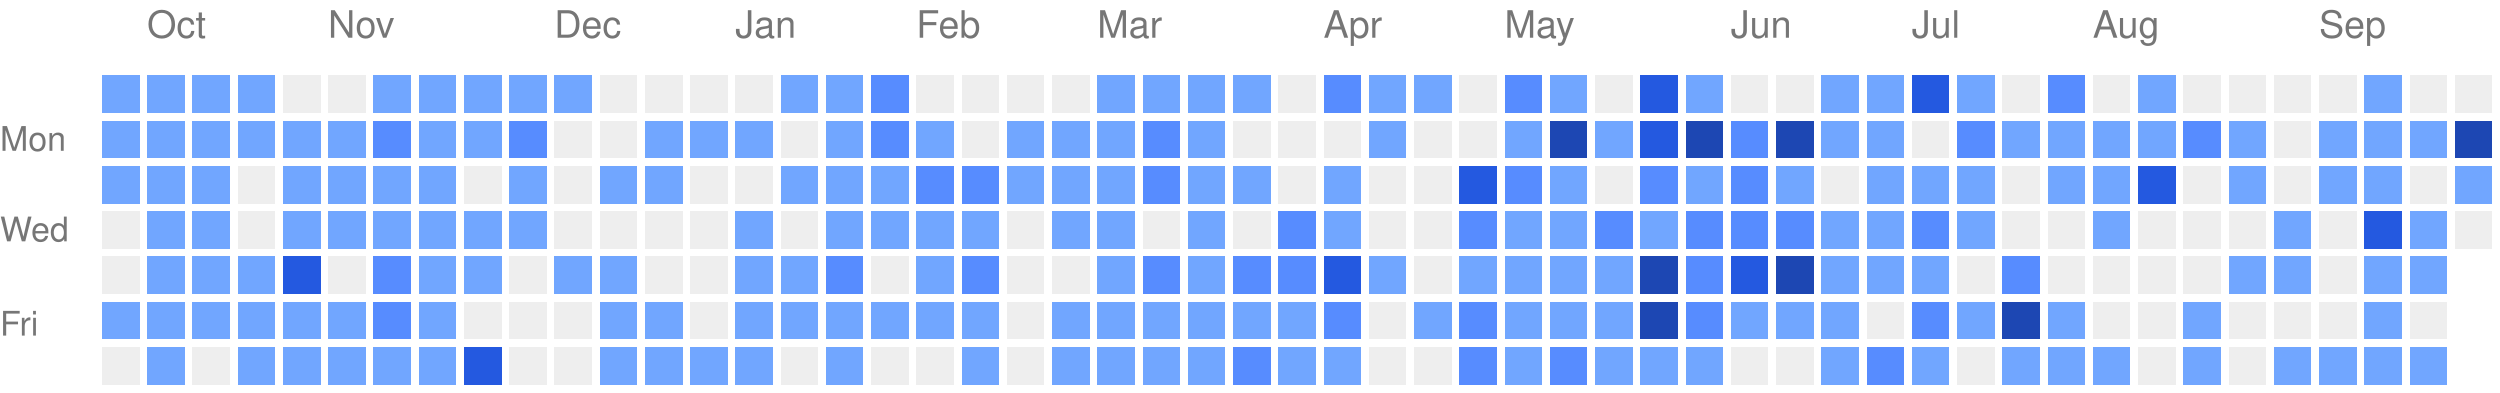
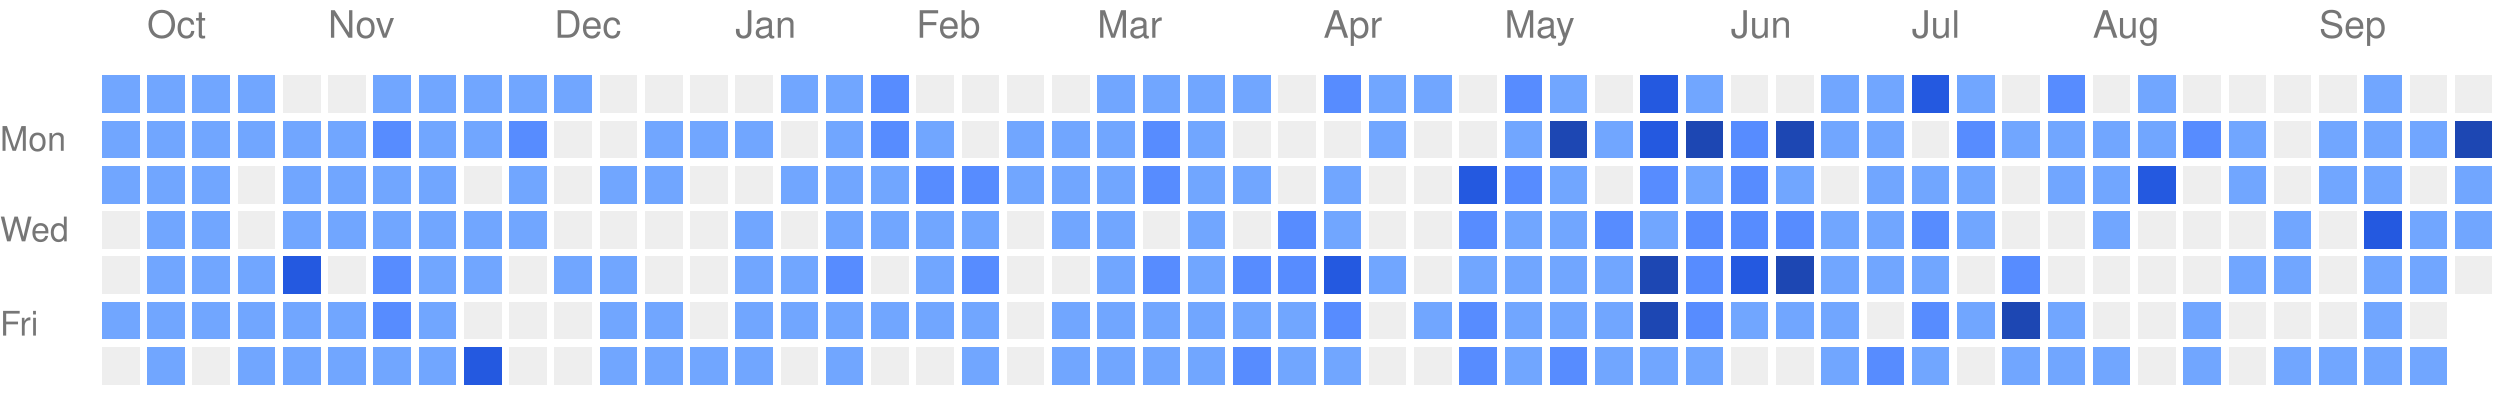
<svg xmlns="http://www.w3.org/2000/svg" version="1.1" width="663" height="104">
  <rect style="fill:#71a6ff;shape-rendering:crispedges;" data-score="1" data-date="2025-09-28" x="27" y="20" width="10" height="10" />
  <rect style="fill:#71a6ff;shape-rendering:crispedges;" data-score="1" data-date="2025-10-05" x="39" y="20" width="10" height="10" />
  <rect style="fill:#71a6ff;shape-rendering:crispedges;" data-score="1" data-date="2025-10-12" x="51" y="20" width="10" height="10" />
  <rect style="fill:#71a6ff;shape-rendering:crispedges;" data-score="1" data-date="2025-10-19" x="63" y="20" width="10" height="10" />
  <rect style="fill:#EEEEEE;shape-rendering:crispedges;" data-score="0" data-date="2025-10-26" x="75" y="20" width="10" height="10" />
  <rect style="fill:#EEEEEE;shape-rendering:crispedges;" data-score="0" data-date="2025-11-02" x="87" y="20" width="10" height="10" />
  <rect style="fill:#71a6ff;shape-rendering:crispedges;" data-score="1" data-date="2025-11-09" x="99" y="20" width="10" height="10" />
  <rect style="fill:#71a6ff;shape-rendering:crispedges;" data-score="1" data-date="2025-11-16" x="111" y="20" width="10" height="10" />
  <rect style="fill:#71a6ff;shape-rendering:crispedges;" data-score="1" data-date="2025-11-23" x="123" y="20" width="10" height="10" />
  <rect style="fill:#71a6ff;shape-rendering:crispedges;" data-score="1" data-date="2025-11-30" x="135" y="20" width="10" height="10" />
  <rect style="fill:#71a6ff;shape-rendering:crispedges;" data-score="1" data-date="2025-12-07" x="147" y="20" width="10" height="10" />
  <rect style="fill:#EEEEEE;shape-rendering:crispedges;" data-score="0" data-date="2025-12-14" x="159" y="20" width="10" height="10" />
  <rect style="fill:#EEEEEE;shape-rendering:crispedges;" data-score="0" data-date="2025-12-21" x="171" y="20" width="10" height="10" />
  <rect style="fill:#EEEEEE;shape-rendering:crispedges;" data-score="0" data-date="2025-12-28" x="183" y="20" width="10" height="10" />
  <rect style="fill:#EEEEEE;shape-rendering:crispedges;" data-score="0" data-date="2026-01-04" x="195" y="20" width="10" height="10" />
  <rect style="fill:#71a6ff;shape-rendering:crispedges;" data-score="1" data-date="2026-01-11" x="207" y="20" width="10" height="10" />
  <rect style="fill:#71a6ff;shape-rendering:crispedges;" data-score="1" data-date="2026-01-18" x="219" y="20" width="10" height="10" />
  <rect style="fill:#578cff;shape-rendering:crispedges;" data-score="2" data-date="2026-01-25" x="231" y="20" width="10" height="10" />
  <rect style="fill:#EEEEEE;shape-rendering:crispedges;" data-score="0" data-date="2026-02-01" x="243" y="20" width="10" height="10" />
  <rect style="fill:#EEEEEE;shape-rendering:crispedges;" data-score="0" data-date="2026-02-08" x="255" y="20" width="10" height="10" />
  <rect style="fill:#EEEEEE;shape-rendering:crispedges;" data-score="0" data-date="2026-02-15" x="267" y="20" width="10" height="10" />
  <rect style="fill:#EEEEEE;shape-rendering:crispedges;" data-score="0" data-date="2026-02-22" x="279" y="20" width="10" height="10" />
  <rect style="fill:#71a6ff;shape-rendering:crispedges;" data-score="1" data-date="2026-03-01" x="291" y="20" width="10" height="10" />
  <rect style="fill:#71a6ff;shape-rendering:crispedges;" data-score="1" data-date="2026-03-08" x="303" y="20" width="10" height="10" />
  <rect style="fill:#71a6ff;shape-rendering:crispedges;" data-score="1" data-date="2026-03-15" x="315" y="20" width="10" height="10" />
  <rect style="fill:#71a6ff;shape-rendering:crispedges;" data-score="1" data-date="2026-03-22" x="327" y="20" width="10" height="10" />
  <rect style="fill:#EEEEEE;shape-rendering:crispedges;" data-score="0" data-date="2026-03-29" x="339" y="20" width="10" height="10" />
  <rect style="fill:#578cff;shape-rendering:crispedges;" data-score="2" data-date="2026-04-05" x="351" y="20" width="10" height="10" />
  <rect style="fill:#71a6ff;shape-rendering:crispedges;" data-score="1" data-date="2026-04-12" x="363" y="20" width="10" height="10" />
  <rect style="fill:#71a6ff;shape-rendering:crispedges;" data-score="1" data-date="2026-04-19" x="375" y="20" width="10" height="10" />
  <rect style="fill:#EEEEEE;shape-rendering:crispedges;" data-score="0" data-date="2026-04-26" x="387" y="20" width="10" height="10" />
  <rect style="fill:#578cff;shape-rendering:crispedges;" data-score="2" data-date="2026-05-03" x="399" y="20" width="10" height="10" />
  <rect style="fill:#71a6ff;shape-rendering:crispedges;" data-score="1" data-date="2026-05-10" x="411" y="20" width="10" height="10" />
  <rect style="fill:#EEEEEE;shape-rendering:crispedges;" data-score="0" data-date="2026-05-17" x="423" y="20" width="10" height="10" />
  <rect style="fill:#2459e0;shape-rendering:crispedges;" data-score="3" data-date="2026-05-24" x="435" y="20" width="10" height="10" />
  <rect style="fill:#71a6ff;shape-rendering:crispedges;" data-score="1" data-date="2026-05-31" x="447" y="20" width="10" height="10" />
  <rect style="fill:#EEEEEE;shape-rendering:crispedges;" data-score="0" data-date="2026-06-07" x="459" y="20" width="10" height="10" />
  <rect style="fill:#EEEEEE;shape-rendering:crispedges;" data-score="0" data-date="2026-06-14" x="471" y="20" width="10" height="10" />
  <rect style="fill:#71a6ff;shape-rendering:crispedges;" data-score="1" data-date="2026-06-21" x="483" y="20" width="10" height="10" />
  <rect style="fill:#71a6ff;shape-rendering:crispedges;" data-score="1" data-date="2026-06-28" x="495" y="20" width="10" height="10" />
  <rect style="fill:#2459e0;shape-rendering:crispedges;" data-score="3" data-date="2026-07-05" x="507" y="20" width="10" height="10" />
  <rect style="fill:#71a6ff;shape-rendering:crispedges;" data-score="1" data-date="2026-07-12" x="519" y="20" width="10" height="10" />
  <rect style="fill:#EEEEEE;shape-rendering:crispedges;" data-score="0" data-date="2026-07-19" x="531" y="20" width="10" height="10" />
  <rect style="fill:#578cff;shape-rendering:crispedges;" data-score="2" data-date="2026-07-26" x="543" y="20" width="10" height="10" />
  <rect style="fill:#EEEEEE;shape-rendering:crispedges;" data-score="0" data-date="2026-08-02" x="555" y="20" width="10" height="10" />
  <rect style="fill:#71a6ff;shape-rendering:crispedges;" data-score="1" data-date="2026-08-09" x="567" y="20" width="10" height="10" />
  <rect style="fill:#EEEEEE;shape-rendering:crispedges;" data-score="0" data-date="2026-08-16" x="579" y="20" width="10" height="10" />
  <rect style="fill:#EEEEEE;shape-rendering:crispedges;" data-score="0" data-date="2026-08-23" x="591" y="20" width="10" height="10" />
  <rect style="fill:#EEEEEE;shape-rendering:crispedges;" data-score="0" data-date="2026-08-30" x="603" y="20" width="10" height="10" />
  <rect style="fill:#EEEEEE;shape-rendering:crispedges;" data-score="0" data-date="2026-09-06" x="615" y="20" width="10" height="10" />
  <rect style="fill:#71a6ff;shape-rendering:crispedges;" data-score="1" data-date="2026-09-13" x="627" y="20" width="10" height="10" />
  <rect style="fill:#EEEEEE;shape-rendering:crispedges;" data-score="0" data-date="2026-09-20" x="639" y="20" width="10" height="10" />
  <rect style="fill:#EEEEEE;shape-rendering:crispedges;" data-score="0" data-date="2026-09-27" x="651" y="20" width="10" height="10" />
  <rect style="fill:#71a6ff;shape-rendering:crispedges;" data-score="1" data-date="2025-09-29" x="27" y="32" width="10" height="10" />
  <rect style="fill:#71a6ff;shape-rendering:crispedges;" data-score="1" data-date="2025-10-06" x="39" y="32" width="10" height="10" />
  <rect style="fill:#71a6ff;shape-rendering:crispedges;" data-score="1" data-date="2025-10-13" x="51" y="32" width="10" height="10" />
  <rect style="fill:#71a6ff;shape-rendering:crispedges;" data-score="1" data-date="2025-10-20" x="63" y="32" width="10" height="10" />
  <rect style="fill:#71a6ff;shape-rendering:crispedges;" data-score="1" data-date="2025-10-27" x="75" y="32" width="10" height="10" />
  <rect style="fill:#71a6ff;shape-rendering:crispedges;" data-score="1" data-date="2025-11-03" x="87" y="32" width="10" height="10" />
  <rect style="fill:#578cff;shape-rendering:crispedges;" data-score="2" data-date="2025-11-10" x="99" y="32" width="10" height="10" />
  <rect style="fill:#71a6ff;shape-rendering:crispedges;" data-score="1" data-date="2025-11-17" x="111" y="32" width="10" height="10" />
  <rect style="fill:#71a6ff;shape-rendering:crispedges;" data-score="1" data-date="2025-11-24" x="123" y="32" width="10" height="10" />
  <rect style="fill:#578cff;shape-rendering:crispedges;" data-score="2" data-date="2025-12-01" x="135" y="32" width="10" height="10" />
  <rect style="fill:#EEEEEE;shape-rendering:crispedges;" data-score="0" data-date="2025-12-08" x="147" y="32" width="10" height="10" />
  <rect style="fill:#EEEEEE;shape-rendering:crispedges;" data-score="0" data-date="2025-12-15" x="159" y="32" width="10" height="10" />
  <rect style="fill:#71a6ff;shape-rendering:crispedges;" data-score="1" data-date="2025-12-22" x="171" y="32" width="10" height="10" />
  <rect style="fill:#71a6ff;shape-rendering:crispedges;" data-score="1" data-date="2025-12-29" x="183" y="32" width="10" height="10" />
  <rect style="fill:#71a6ff;shape-rendering:crispedges;" data-score="1" data-date="2026-01-05" x="195" y="32" width="10" height="10" />
  <rect style="fill:#EEEEEE;shape-rendering:crispedges;" data-score="0" data-date="2026-01-12" x="207" y="32" width="10" height="10" />
  <rect style="fill:#71a6ff;shape-rendering:crispedges;" data-score="1" data-date="2026-01-19" x="219" y="32" width="10" height="10" />
  <rect style="fill:#578cff;shape-rendering:crispedges;" data-score="2" data-date="2026-01-26" x="231" y="32" width="10" height="10" />
  <rect style="fill:#71a6ff;shape-rendering:crispedges;" data-score="1" data-date="2026-02-02" x="243" y="32" width="10" height="10" />
  <rect style="fill:#EEEEEE;shape-rendering:crispedges;" data-score="0" data-date="2026-02-09" x="255" y="32" width="10" height="10" />
  <rect style="fill:#71a6ff;shape-rendering:crispedges;" data-score="1" data-date="2026-02-16" x="267" y="32" width="10" height="10" />
  <rect style="fill:#71a6ff;shape-rendering:crispedges;" data-score="1" data-date="2026-02-23" x="279" y="32" width="10" height="10" />
  <rect style="fill:#71a6ff;shape-rendering:crispedges;" data-score="1" data-date="2026-03-02" x="291" y="32" width="10" height="10" />
  <rect style="fill:#578cff;shape-rendering:crispedges;" data-score="2" data-date="2026-03-09" x="303" y="32" width="10" height="10" />
  <rect style="fill:#71a6ff;shape-rendering:crispedges;" data-score="1" data-date="2026-03-16" x="315" y="32" width="10" height="10" />
  <rect style="fill:#EEEEEE;shape-rendering:crispedges;" data-score="0" data-date="2026-03-23" x="327" y="32" width="10" height="10" />
  <rect style="fill:#EEEEEE;shape-rendering:crispedges;" data-score="0" data-date="2026-03-30" x="339" y="32" width="10" height="10" />
  <rect style="fill:#EEEEEE;shape-rendering:crispedges;" data-score="0" data-date="2026-04-06" x="351" y="32" width="10" height="10" />
  <rect style="fill:#71a6ff;shape-rendering:crispedges;" data-score="1" data-date="2026-04-13" x="363" y="32" width="10" height="10" />
  <rect style="fill:#EEEEEE;shape-rendering:crispedges;" data-score="0" data-date="2026-04-20" x="375" y="32" width="10" height="10" />
  <rect style="fill:#EEEEEE;shape-rendering:crispedges;" data-score="0" data-date="2026-04-27" x="387" y="32" width="10" height="10" />
  <rect style="fill:#71a6ff;shape-rendering:crispedges;" data-score="1" data-date="2026-05-04" x="399" y="32" width="10" height="10" />
  <rect style="fill:#1d47b3;shape-rendering:crispedges;" data-score="4" data-date="2026-05-11" x="411" y="32" width="10" height="10" />
  <rect style="fill:#71a6ff;shape-rendering:crispedges;" data-score="1" data-date="2026-05-18" x="423" y="32" width="10" height="10" />
  <rect style="fill:#2459e0;shape-rendering:crispedges;" data-score="3" data-date="2026-05-25" x="435" y="32" width="10" height="10" />
  <rect style="fill:#1d47b3;shape-rendering:crispedges;" data-score="4" data-date="2026-06-01" x="447" y="32" width="10" height="10" />
  <rect style="fill:#578cff;shape-rendering:crispedges;" data-score="2" data-date="2026-06-08" x="459" y="32" width="10" height="10" />
  <rect style="fill:#1d47b3;shape-rendering:crispedges;" data-score="4" data-date="2026-06-15" x="471" y="32" width="10" height="10" />
  <rect style="fill:#71a6ff;shape-rendering:crispedges;" data-score="1" data-date="2026-06-22" x="483" y="32" width="10" height="10" />
  <rect style="fill:#71a6ff;shape-rendering:crispedges;" data-score="1" data-date="2026-06-29" x="495" y="32" width="10" height="10" />
  <rect style="fill:#EEEEEE;shape-rendering:crispedges;" data-score="0" data-date="2026-07-06" x="507" y="32" width="10" height="10" />
  <rect style="fill:#578cff;shape-rendering:crispedges;" data-score="2" data-date="2026-07-13" x="519" y="32" width="10" height="10" />
  <rect style="fill:#71a6ff;shape-rendering:crispedges;" data-score="1" data-date="2026-07-20" x="531" y="32" width="10" height="10" />
  <rect style="fill:#71a6ff;shape-rendering:crispedges;" data-score="1" data-date="2026-07-27" x="543" y="32" width="10" height="10" />
  <rect style="fill:#71a6ff;shape-rendering:crispedges;" data-score="1" data-date="2026-08-03" x="555" y="32" width="10" height="10" />
  <rect style="fill:#71a6ff;shape-rendering:crispedges;" data-score="1" data-date="2026-08-10" x="567" y="32" width="10" height="10" />
  <rect style="fill:#578cff;shape-rendering:crispedges;" data-score="2" data-date="2026-08-17" x="579" y="32" width="10" height="10" />
  <rect style="fill:#71a6ff;shape-rendering:crispedges;" data-score="1" data-date="2026-08-24" x="591" y="32" width="10" height="10" />
  <rect style="fill:#EEEEEE;shape-rendering:crispedges;" data-score="0" data-date="2026-08-31" x="603" y="32" width="10" height="10" />
  <rect style="fill:#71a6ff;shape-rendering:crispedges;" data-score="1" data-date="2026-09-07" x="615" y="32" width="10" height="10" />
  <rect style="fill:#71a6ff;shape-rendering:crispedges;" data-score="1" data-date="2026-09-14" x="627" y="32" width="10" height="10" />
  <rect style="fill:#71a6ff;shape-rendering:crispedges;" data-score="1" data-date="2026-09-21" x="639" y="32" width="10" height="10" />
  <rect style="fill:#1d47b3;shape-rendering:crispedges;" data-score="4" data-date="2026-09-28" x="651" y="32" width="10" height="10" />
  <rect style="fill:#71a6ff;shape-rendering:crispedges;" data-score="1" data-date="2025-09-30" x="27" y="44" width="10" height="10" />
  <rect style="fill:#71a6ff;shape-rendering:crispedges;" data-score="1" data-date="2025-10-07" x="39" y="44" width="10" height="10" />
  <rect style="fill:#71a6ff;shape-rendering:crispedges;" data-score="1" data-date="2025-10-14" x="51" y="44" width="10" height="10" />
  <rect style="fill:#EEEEEE;shape-rendering:crispedges;" data-score="0" data-date="2025-10-21" x="63" y="44" width="10" height="10" />
  <rect style="fill:#71a6ff;shape-rendering:crispedges;" data-score="1" data-date="2025-10-28" x="75" y="44" width="10" height="10" />
  <rect style="fill:#71a6ff;shape-rendering:crispedges;" data-score="1" data-date="2025-11-04" x="87" y="44" width="10" height="10" />
  <rect style="fill:#71a6ff;shape-rendering:crispedges;" data-score="1" data-date="2025-11-11" x="99" y="44" width="10" height="10" />
  <rect style="fill:#71a6ff;shape-rendering:crispedges;" data-score="1" data-date="2025-11-18" x="111" y="44" width="10" height="10" />
  <rect style="fill:#EEEEEE;shape-rendering:crispedges;" data-score="0" data-date="2025-11-25" x="123" y="44" width="10" height="10" />
  <rect style="fill:#71a6ff;shape-rendering:crispedges;" data-score="1" data-date="2025-12-02" x="135" y="44" width="10" height="10" />
  <rect style="fill:#EEEEEE;shape-rendering:crispedges;" data-score="0" data-date="2025-12-09" x="147" y="44" width="10" height="10" />
  <rect style="fill:#71a6ff;shape-rendering:crispedges;" data-score="1" data-date="2025-12-16" x="159" y="44" width="10" height="10" />
  <rect style="fill:#71a6ff;shape-rendering:crispedges;" data-score="1" data-date="2025-12-23" x="171" y="44" width="10" height="10" />
  <rect style="fill:#EEEEEE;shape-rendering:crispedges;" data-score="0" data-date="2025-12-30" x="183" y="44" width="10" height="10" />
  <rect style="fill:#EEEEEE;shape-rendering:crispedges;" data-score="0" data-date="2026-01-06" x="195" y="44" width="10" height="10" />
  <rect style="fill:#71a6ff;shape-rendering:crispedges;" data-score="1" data-date="2026-01-13" x="207" y="44" width="10" height="10" />
  <rect style="fill:#71a6ff;shape-rendering:crispedges;" data-score="1" data-date="2026-01-20" x="219" y="44" width="10" height="10" />
  <rect style="fill:#71a6ff;shape-rendering:crispedges;" data-score="1" data-date="2026-01-27" x="231" y="44" width="10" height="10" />
  <rect style="fill:#578cff;shape-rendering:crispedges;" data-score="2" data-date="2026-02-03" x="243" y="44" width="10" height="10" />
  <rect style="fill:#578cff;shape-rendering:crispedges;" data-score="2" data-date="2026-02-10" x="255" y="44" width="10" height="10" />
  <rect style="fill:#71a6ff;shape-rendering:crispedges;" data-score="1" data-date="2026-02-17" x="267" y="44" width="10" height="10" />
  <rect style="fill:#71a6ff;shape-rendering:crispedges;" data-score="1" data-date="2026-02-24" x="279" y="44" width="10" height="10" />
  <rect style="fill:#71a6ff;shape-rendering:crispedges;" data-score="1" data-date="2026-03-03" x="291" y="44" width="10" height="10" />
  <rect style="fill:#578cff;shape-rendering:crispedges;" data-score="2" data-date="2026-03-10" x="303" y="44" width="10" height="10" />
  <rect style="fill:#71a6ff;shape-rendering:crispedges;" data-score="1" data-date="2026-03-17" x="315" y="44" width="10" height="10" />
  <rect style="fill:#71a6ff;shape-rendering:crispedges;" data-score="1" data-date="2026-03-24" x="327" y="44" width="10" height="10" />
  <rect style="fill:#EEEEEE;shape-rendering:crispedges;" data-score="0" data-date="2026-03-31" x="339" y="44" width="10" height="10" />
  <rect style="fill:#71a6ff;shape-rendering:crispedges;" data-score="1" data-date="2026-04-07" x="351" y="44" width="10" height="10" />
  <rect style="fill:#EEEEEE;shape-rendering:crispedges;" data-score="0" data-date="2026-04-14" x="363" y="44" width="10" height="10" />
  <rect style="fill:#EEEEEE;shape-rendering:crispedges;" data-score="0" data-date="2026-04-21" x="375" y="44" width="10" height="10" />
  <rect style="fill:#2459e0;shape-rendering:crispedges;" data-score="3" data-date="2026-04-28" x="387" y="44" width="10" height="10" />
  <rect style="fill:#578cff;shape-rendering:crispedges;" data-score="2" data-date="2026-05-05" x="399" y="44" width="10" height="10" />
  <rect style="fill:#71a6ff;shape-rendering:crispedges;" data-score="1" data-date="2026-05-12" x="411" y="44" width="10" height="10" />
  <rect style="fill:#EEEEEE;shape-rendering:crispedges;" data-score="0" data-date="2026-05-19" x="423" y="44" width="10" height="10" />
  <rect style="fill:#578cff;shape-rendering:crispedges;" data-score="2" data-date="2026-05-26" x="435" y="44" width="10" height="10" />
  <rect style="fill:#71a6ff;shape-rendering:crispedges;" data-score="1" data-date="2026-06-02" x="447" y="44" width="10" height="10" />
  <rect style="fill:#578cff;shape-rendering:crispedges;" data-score="2" data-date="2026-06-09" x="459" y="44" width="10" height="10" />
  <rect style="fill:#71a6ff;shape-rendering:crispedges;" data-score="1" data-date="2026-06-16" x="471" y="44" width="10" height="10" />
  <rect style="fill:#EEEEEE;shape-rendering:crispedges;" data-score="0" data-date="2026-06-23" x="483" y="44" width="10" height="10" />
  <rect style="fill:#71a6ff;shape-rendering:crispedges;" data-score="1" data-date="2026-06-30" x="495" y="44" width="10" height="10" />
  <rect style="fill:#71a6ff;shape-rendering:crispedges;" data-score="1" data-date="2026-07-07" x="507" y="44" width="10" height="10" />
  <rect style="fill:#71a6ff;shape-rendering:crispedges;" data-score="1" data-date="2026-07-14" x="519" y="44" width="10" height="10" />
  <rect style="fill:#EEEEEE;shape-rendering:crispedges;" data-score="0" data-date="2026-07-21" x="531" y="44" width="10" height="10" />
  <rect style="fill:#71a6ff;shape-rendering:crispedges;" data-score="1" data-date="2026-07-28" x="543" y="44" width="10" height="10" />
  <rect style="fill:#71a6ff;shape-rendering:crispedges;" data-score="1" data-date="2026-08-04" x="555" y="44" width="10" height="10" />
  <rect style="fill:#2459e0;shape-rendering:crispedges;" data-score="3" data-date="2026-08-11" x="567" y="44" width="10" height="10" />
  <rect style="fill:#EEEEEE;shape-rendering:crispedges;" data-score="0" data-date="2026-08-18" x="579" y="44" width="10" height="10" />
  <rect style="fill:#71a6ff;shape-rendering:crispedges;" data-score="1" data-date="2026-08-25" x="591" y="44" width="10" height="10" />
  <rect style="fill:#EEEEEE;shape-rendering:crispedges;" data-score="0" data-date="2026-09-01" x="603" y="44" width="10" height="10" />
  <rect style="fill:#71a6ff;shape-rendering:crispedges;" data-score="1" data-date="2026-09-08" x="615" y="44" width="10" height="10" />
  <rect style="fill:#71a6ff;shape-rendering:crispedges;" data-score="1" data-date="2026-09-15" x="627" y="44" width="10" height="10" />
  <rect style="fill:#EEEEEE;shape-rendering:crispedges;" data-score="0" data-date="2026-09-22" x="639" y="44" width="10" height="10" />
  <rect style="fill:#71a6ff;shape-rendering:crispedges;" data-score="1" data-date="2026-09-29" x="651" y="44" width="10" height="10" />
  <rect style="fill:#EEEEEE;shape-rendering:crispedges;" data-score="0" data-date="2025-10-01" x="27" y="56" width="10" height="10" />
  <rect style="fill:#71a6ff;shape-rendering:crispedges;" data-score="1" data-date="2025-10-08" x="39" y="56" width="10" height="10" />
  <rect style="fill:#71a6ff;shape-rendering:crispedges;" data-score="1" data-date="2025-10-15" x="51" y="56" width="10" height="10" />
  <rect style="fill:#EEEEEE;shape-rendering:crispedges;" data-score="0" data-date="2025-10-22" x="63" y="56" width="10" height="10" />
  <rect style="fill:#71a6ff;shape-rendering:crispedges;" data-score="1" data-date="2025-10-29" x="75" y="56" width="10" height="10" />
  <rect style="fill:#71a6ff;shape-rendering:crispedges;" data-score="1" data-date="2025-11-05" x="87" y="56" width="10" height="10" />
  <rect style="fill:#71a6ff;shape-rendering:crispedges;" data-score="1" data-date="2025-11-12" x="99" y="56" width="10" height="10" />
  <rect style="fill:#71a6ff;shape-rendering:crispedges;" data-score="1" data-date="2025-11-19" x="111" y="56" width="10" height="10" />
  <rect style="fill:#71a6ff;shape-rendering:crispedges;" data-score="1" data-date="2025-11-26" x="123" y="56" width="10" height="10" />
  <rect style="fill:#71a6ff;shape-rendering:crispedges;" data-score="1" data-date="2025-12-03" x="135" y="56" width="10" height="10" />
  <rect style="fill:#EEEEEE;shape-rendering:crispedges;" data-score="0" data-date="2025-12-10" x="147" y="56" width="10" height="10" />
  <rect style="fill:#EEEEEE;shape-rendering:crispedges;" data-score="0" data-date="2025-12-17" x="159" y="56" width="10" height="10" />
  <rect style="fill:#EEEEEE;shape-rendering:crispedges;" data-score="0" data-date="2025-12-24" x="171" y="56" width="10" height="10" />
  <rect style="fill:#EEEEEE;shape-rendering:crispedges;" data-score="0" data-date="2025-12-31" x="183" y="56" width="10" height="10" />
  <rect style="fill:#71a6ff;shape-rendering:crispedges;" data-score="1" data-date="2026-01-07" x="195" y="56" width="10" height="10" />
  <rect style="fill:#EEEEEE;shape-rendering:crispedges;" data-score="0" data-date="2026-01-14" x="207" y="56" width="10" height="10" />
  <rect style="fill:#71a6ff;shape-rendering:crispedges;" data-score="1" data-date="2026-01-21" x="219" y="56" width="10" height="10" />
  <rect style="fill:#71a6ff;shape-rendering:crispedges;" data-score="1" data-date="2026-01-28" x="231" y="56" width="10" height="10" />
  <rect style="fill:#71a6ff;shape-rendering:crispedges;" data-score="1" data-date="2026-02-04" x="243" y="56" width="10" height="10" />
  <rect style="fill:#71a6ff;shape-rendering:crispedges;" data-score="1" data-date="2026-02-11" x="255" y="56" width="10" height="10" />
  <rect style="fill:#EEEEEE;shape-rendering:crispedges;" data-score="0" data-date="2026-02-18" x="267" y="56" width="10" height="10" />
  <rect style="fill:#71a6ff;shape-rendering:crispedges;" data-score="1" data-date="2026-02-25" x="279" y="56" width="10" height="10" />
  <rect style="fill:#71a6ff;shape-rendering:crispedges;" data-score="1" data-date="2026-03-04" x="291" y="56" width="10" height="10" />
  <rect style="fill:#EEEEEE;shape-rendering:crispedges;" data-score="0" data-date="2026-03-11" x="303" y="56" width="10" height="10" />
  <rect style="fill:#71a6ff;shape-rendering:crispedges;" data-score="1" data-date="2026-03-18" x="315" y="56" width="10" height="10" />
  <rect style="fill:#EEEEEE;shape-rendering:crispedges;" data-score="0" data-date="2026-03-25" x="327" y="56" width="10" height="10" />
  <rect style="fill:#578cff;shape-rendering:crispedges;" data-score="2" data-date="2026-04-01" x="339" y="56" width="10" height="10" />
  <rect style="fill:#71a6ff;shape-rendering:crispedges;" data-score="1" data-date="2026-04-08" x="351" y="56" width="10" height="10" />
  <rect style="fill:#EEEEEE;shape-rendering:crispedges;" data-score="0" data-date="2026-04-15" x="363" y="56" width="10" height="10" />
  <rect style="fill:#EEEEEE;shape-rendering:crispedges;" data-score="0" data-date="2026-04-22" x="375" y="56" width="10" height="10" />
  <rect style="fill:#578cff;shape-rendering:crispedges;" data-score="2" data-date="2026-04-29" x="387" y="56" width="10" height="10" />
  <rect style="fill:#71a6ff;shape-rendering:crispedges;" data-score="1" data-date="2026-05-06" x="399" y="56" width="10" height="10" />
  <rect style="fill:#71a6ff;shape-rendering:crispedges;" data-score="1" data-date="2026-05-13" x="411" y="56" width="10" height="10" />
  <rect style="fill:#578cff;shape-rendering:crispedges;" data-score="2" data-date="2026-05-20" x="423" y="56" width="10" height="10" />
  <rect style="fill:#71a6ff;shape-rendering:crispedges;" data-score="1" data-date="2026-05-27" x="435" y="56" width="10" height="10" />
  <rect style="fill:#578cff;shape-rendering:crispedges;" data-score="2" data-date="2026-06-03" x="447" y="56" width="10" height="10" />
  <rect style="fill:#578cff;shape-rendering:crispedges;" data-score="2" data-date="2026-06-10" x="459" y="56" width="10" height="10" />
  <rect style="fill:#578cff;shape-rendering:crispedges;" data-score="2" data-date="2026-06-17" x="471" y="56" width="10" height="10" />
  <rect style="fill:#71a6ff;shape-rendering:crispedges;" data-score="1" data-date="2026-06-24" x="483" y="56" width="10" height="10" />
  <rect style="fill:#71a6ff;shape-rendering:crispedges;" data-score="1" data-date="2026-07-01" x="495" y="56" width="10" height="10" />
  <rect style="fill:#578cff;shape-rendering:crispedges;" data-score="2" data-date="2026-07-08" x="507" y="56" width="10" height="10" />
  <rect style="fill:#71a6ff;shape-rendering:crispedges;" data-score="1" data-date="2026-07-15" x="519" y="56" width="10" height="10" />
  <rect style="fill:#EEEEEE;shape-rendering:crispedges;" data-score="0" data-date="2026-07-22" x="531" y="56" width="10" height="10" />
  <rect style="fill:#EEEEEE;shape-rendering:crispedges;" data-score="0" data-date="2026-07-29" x="543" y="56" width="10" height="10" />
  <rect style="fill:#71a6ff;shape-rendering:crispedges;" data-score="1" data-date="2026-08-05" x="555" y="56" width="10" height="10" />
  <rect style="fill:#EEEEEE;shape-rendering:crispedges;" data-score="0" data-date="2026-08-12" x="567" y="56" width="10" height="10" />
  <rect style="fill:#EEEEEE;shape-rendering:crispedges;" data-score="0" data-date="2026-08-19" x="579" y="56" width="10" height="10" />
  <rect style="fill:#EEEEEE;shape-rendering:crispedges;" data-score="0" data-date="2026-08-26" x="591" y="56" width="10" height="10" />
  <rect style="fill:#71a6ff;shape-rendering:crispedges;" data-score="1" data-date="2026-09-02" x="603" y="56" width="10" height="10" />
  <rect style="fill:#EEEEEE;shape-rendering:crispedges;" data-score="0" data-date="2026-09-09" x="615" y="56" width="10" height="10" />
  <rect style="fill:#2459e0;shape-rendering:crispedges;" data-score="3" data-date="2026-09-16" x="627" y="56" width="10" height="10" />
  <rect style="fill:#71a6ff;shape-rendering:crispedges;" data-score="1" data-date="2026-09-23" x="639" y="56" width="10" height="10" />
-   <rect style="fill:#EEEEEE;shape-rendering:crispedges;" data-score="0" data-date="2026-09-30" x="651" y="56" width="10" height="10" />
+   <rect style="fill:#71a6ff;shape-rendering:crispedges;" data-score="1" data-date="2026-09-30" x="651" y="56" width="10" height="10" />
  <rect style="fill:#EEEEEE;shape-rendering:crispedges;" data-score="0" data-date="2025-10-02" x="27" y="68" width="10" height="10" />
  <rect style="fill:#71a6ff;shape-rendering:crispedges;" data-score="1" data-date="2025-10-09" x="39" y="68" width="10" height="10" />
  <rect style="fill:#71a6ff;shape-rendering:crispedges;" data-score="1" data-date="2025-10-16" x="51" y="68" width="10" height="10" />
  <rect style="fill:#71a6ff;shape-rendering:crispedges;" data-score="1" data-date="2025-10-23" x="63" y="68" width="10" height="10" />
  <rect style="fill:#2459e0;shape-rendering:crispedges;" data-score="3" data-date="2025-10-30" x="75" y="68" width="10" height="10" />
  <rect style="fill:#EEEEEE;shape-rendering:crispedges;" data-score="0" data-date="2025-11-06" x="87" y="68" width="10" height="10" />
  <rect style="fill:#578cff;shape-rendering:crispedges;" data-score="2" data-date="2025-11-13" x="99" y="68" width="10" height="10" />
  <rect style="fill:#71a6ff;shape-rendering:crispedges;" data-score="1" data-date="2025-11-20" x="111" y="68" width="10" height="10" />
  <rect style="fill:#71a6ff;shape-rendering:crispedges;" data-score="1" data-date="2025-11-27" x="123" y="68" width="10" height="10" />
  <rect style="fill:#EEEEEE;shape-rendering:crispedges;" data-score="0" data-date="2025-12-04" x="135" y="68" width="10" height="10" />
  <rect style="fill:#71a6ff;shape-rendering:crispedges;" data-score="1" data-date="2025-12-11" x="147" y="68" width="10" height="10" />
  <rect style="fill:#71a6ff;shape-rendering:crispedges;" data-score="1" data-date="2025-12-18" x="159" y="68" width="10" height="10" />
  <rect style="fill:#EEEEEE;shape-rendering:crispedges;" data-score="0" data-date="2025-12-25" x="171" y="68" width="10" height="10" />
  <rect style="fill:#EEEEEE;shape-rendering:crispedges;" data-score="0" data-date="2026-01-01" x="183" y="68" width="10" height="10" />
  <rect style="fill:#71a6ff;shape-rendering:crispedges;" data-score="1" data-date="2026-01-08" x="195" y="68" width="10" height="10" />
  <rect style="fill:#71a6ff;shape-rendering:crispedges;" data-score="1" data-date="2026-01-15" x="207" y="68" width="10" height="10" />
  <rect style="fill:#578cff;shape-rendering:crispedges;" data-score="2" data-date="2026-01-22" x="219" y="68" width="10" height="10" />
  <rect style="fill:#EEEEEE;shape-rendering:crispedges;" data-score="0" data-date="2026-01-29" x="231" y="68" width="10" height="10" />
  <rect style="fill:#71a6ff;shape-rendering:crispedges;" data-score="1" data-date="2026-02-05" x="243" y="68" width="10" height="10" />
  <rect style="fill:#578cff;shape-rendering:crispedges;" data-score="2" data-date="2026-02-12" x="255" y="68" width="10" height="10" />
  <rect style="fill:#EEEEEE;shape-rendering:crispedges;" data-score="0" data-date="2026-02-19" x="267" y="68" width="10" height="10" />
  <rect style="fill:#EEEEEE;shape-rendering:crispedges;" data-score="0" data-date="2026-02-26" x="279" y="68" width="10" height="10" />
  <rect style="fill:#71a6ff;shape-rendering:crispedges;" data-score="1" data-date="2026-03-05" x="291" y="68" width="10" height="10" />
  <rect style="fill:#578cff;shape-rendering:crispedges;" data-score="2" data-date="2026-03-12" x="303" y="68" width="10" height="10" />
  <rect style="fill:#71a6ff;shape-rendering:crispedges;" data-score="1" data-date="2026-03-19" x="315" y="68" width="10" height="10" />
  <rect style="fill:#578cff;shape-rendering:crispedges;" data-score="2" data-date="2026-03-26" x="327" y="68" width="10" height="10" />
  <rect style="fill:#578cff;shape-rendering:crispedges;" data-score="2" data-date="2026-04-02" x="339" y="68" width="10" height="10" />
  <rect style="fill:#2459e0;shape-rendering:crispedges;" data-score="3" data-date="2026-04-09" x="351" y="68" width="10" height="10" />
  <rect style="fill:#71a6ff;shape-rendering:crispedges;" data-score="1" data-date="2026-04-16" x="363" y="68" width="10" height="10" />
  <rect style="fill:#EEEEEE;shape-rendering:crispedges;" data-score="0" data-date="2026-04-23" x="375" y="68" width="10" height="10" />
  <rect style="fill:#71a6ff;shape-rendering:crispedges;" data-score="1" data-date="2026-04-30" x="387" y="68" width="10" height="10" />
  <rect style="fill:#71a6ff;shape-rendering:crispedges;" data-score="1" data-date="2026-05-07" x="399" y="68" width="10" height="10" />
  <rect style="fill:#71a6ff;shape-rendering:crispedges;" data-score="1" data-date="2026-05-14" x="411" y="68" width="10" height="10" />
  <rect style="fill:#71a6ff;shape-rendering:crispedges;" data-score="1" data-date="2026-05-21" x="423" y="68" width="10" height="10" />
  <rect style="fill:#1d47b3;shape-rendering:crispedges;" data-score="4" data-date="2026-05-28" x="435" y="68" width="10" height="10" />
  <rect style="fill:#578cff;shape-rendering:crispedges;" data-score="2" data-date="2026-06-04" x="447" y="68" width="10" height="10" />
  <rect style="fill:#2459e0;shape-rendering:crispedges;" data-score="3" data-date="2026-06-11" x="459" y="68" width="10" height="10" />
  <rect style="fill:#1d47b3;shape-rendering:crispedges;" data-score="4" data-date="2026-06-18" x="471" y="68" width="10" height="10" />
  <rect style="fill:#71a6ff;shape-rendering:crispedges;" data-score="1" data-date="2026-06-25" x="483" y="68" width="10" height="10" />
  <rect style="fill:#71a6ff;shape-rendering:crispedges;" data-score="1" data-date="2026-07-02" x="495" y="68" width="10" height="10" />
  <rect style="fill:#71a6ff;shape-rendering:crispedges;" data-score="1" data-date="2026-07-09" x="507" y="68" width="10" height="10" />
  <rect style="fill:#EEEEEE;shape-rendering:crispedges;" data-score="0" data-date="2026-07-16" x="519" y="68" width="10" height="10" />
  <rect style="fill:#578cff;shape-rendering:crispedges;" data-score="2" data-date="2026-07-23" x="531" y="68" width="10" height="10" />
  <rect style="fill:#EEEEEE;shape-rendering:crispedges;" data-score="0" data-date="2026-07-30" x="543" y="68" width="10" height="10" />
  <rect style="fill:#EEEEEE;shape-rendering:crispedges;" data-score="0" data-date="2026-08-06" x="555" y="68" width="10" height="10" />
  <rect style="fill:#EEEEEE;shape-rendering:crispedges;" data-score="0" data-date="2026-08-13" x="567" y="68" width="10" height="10" />
  <rect style="fill:#EEEEEE;shape-rendering:crispedges;" data-score="0" data-date="2026-08-20" x="579" y="68" width="10" height="10" />
  <rect style="fill:#71a6ff;shape-rendering:crispedges;" data-score="1" data-date="2026-08-27" x="591" y="68" width="10" height="10" />
  <rect style="fill:#71a6ff;shape-rendering:crispedges;" data-score="1" data-date="2026-09-03" x="603" y="68" width="10" height="10" />
  <rect style="fill:#EEEEEE;shape-rendering:crispedges;" data-score="0" data-date="2026-09-10" x="615" y="68" width="10" height="10" />
  <rect style="fill:#71a6ff;shape-rendering:crispedges;" data-score="1" data-date="2026-09-17" x="627" y="68" width="10" height="10" />
  <rect style="fill:#71a6ff;shape-rendering:crispedges;" data-score="1" data-date="2026-09-24" x="639" y="68" width="10" height="10" />
+   <rect style="fill:#EEEEEE;shape-rendering:crispedges;" data-score="0" data-date="2026-10-01" x="651" y="68" width="10" height="10" />
  <rect style="fill:#71a6ff;shape-rendering:crispedges;" data-score="1" data-date="2025-10-03" x="27" y="80" width="10" height="10" />
  <rect style="fill:#71a6ff;shape-rendering:crispedges;" data-score="1" data-date="2025-10-10" x="39" y="80" width="10" height="10" />
  <rect style="fill:#71a6ff;shape-rendering:crispedges;" data-score="1" data-date="2025-10-17" x="51" y="80" width="10" height="10" />
  <rect style="fill:#71a6ff;shape-rendering:crispedges;" data-score="1" data-date="2025-10-24" x="63" y="80" width="10" height="10" />
  <rect style="fill:#71a6ff;shape-rendering:crispedges;" data-score="1" data-date="2025-10-31" x="75" y="80" width="10" height="10" />
  <rect style="fill:#71a6ff;shape-rendering:crispedges;" data-score="1" data-date="2025-11-07" x="87" y="80" width="10" height="10" />
  <rect style="fill:#578cff;shape-rendering:crispedges;" data-score="2" data-date="2025-11-14" x="99" y="80" width="10" height="10" />
  <rect style="fill:#71a6ff;shape-rendering:crispedges;" data-score="1" data-date="2025-11-21" x="111" y="80" width="10" height="10" />
  <rect style="fill:#EEEEEE;shape-rendering:crispedges;" data-score="0" data-date="2025-11-28" x="123" y="80" width="10" height="10" />
  <rect style="fill:#EEEEEE;shape-rendering:crispedges;" data-score="0" data-date="2025-12-05" x="135" y="80" width="10" height="10" />
  <rect style="fill:#EEEEEE;shape-rendering:crispedges;" data-score="0" data-date="2025-12-12" x="147" y="80" width="10" height="10" />
  <rect style="fill:#71a6ff;shape-rendering:crispedges;" data-score="1" data-date="2025-12-19" x="159" y="80" width="10" height="10" />
  <rect style="fill:#71a6ff;shape-rendering:crispedges;" data-score="1" data-date="2025-12-26" x="171" y="80" width="10" height="10" />
  <rect style="fill:#EEEEEE;shape-rendering:crispedges;" data-score="0" data-date="2026-01-02" x="183" y="80" width="10" height="10" />
  <rect style="fill:#71a6ff;shape-rendering:crispedges;" data-score="1" data-date="2026-01-09" x="195" y="80" width="10" height="10" />
  <rect style="fill:#71a6ff;shape-rendering:crispedges;" data-score="1" data-date="2026-01-16" x="207" y="80" width="10" height="10" />
  <rect style="fill:#71a6ff;shape-rendering:crispedges;" data-score="1" data-date="2026-01-23" x="219" y="80" width="10" height="10" />
  <rect style="fill:#71a6ff;shape-rendering:crispedges;" data-score="1" data-date="2026-01-30" x="231" y="80" width="10" height="10" />
  <rect style="fill:#71a6ff;shape-rendering:crispedges;" data-score="1" data-date="2026-02-06" x="243" y="80" width="10" height="10" />
  <rect style="fill:#71a6ff;shape-rendering:crispedges;" data-score="1" data-date="2026-02-13" x="255" y="80" width="10" height="10" />
  <rect style="fill:#EEEEEE;shape-rendering:crispedges;" data-score="0" data-date="2026-02-20" x="267" y="80" width="10" height="10" />
  <rect style="fill:#71a6ff;shape-rendering:crispedges;" data-score="1" data-date="2026-02-27" x="279" y="80" width="10" height="10" />
  <rect style="fill:#71a6ff;shape-rendering:crispedges;" data-score="1" data-date="2026-03-06" x="291" y="80" width="10" height="10" />
  <rect style="fill:#71a6ff;shape-rendering:crispedges;" data-score="1" data-date="2026-03-13" x="303" y="80" width="10" height="10" />
  <rect style="fill:#71a6ff;shape-rendering:crispedges;" data-score="1" data-date="2026-03-20" x="315" y="80" width="10" height="10" />
  <rect style="fill:#71a6ff;shape-rendering:crispedges;" data-score="1" data-date="2026-03-27" x="327" y="80" width="10" height="10" />
  <rect style="fill:#71a6ff;shape-rendering:crispedges;" data-score="1" data-date="2026-04-03" x="339" y="80" width="10" height="10" />
  <rect style="fill:#578cff;shape-rendering:crispedges;" data-score="2" data-date="2026-04-10" x="351" y="80" width="10" height="10" />
  <rect style="fill:#EEEEEE;shape-rendering:crispedges;" data-score="0" data-date="2026-04-17" x="363" y="80" width="10" height="10" />
  <rect style="fill:#71a6ff;shape-rendering:crispedges;" data-score="1" data-date="2026-04-24" x="375" y="80" width="10" height="10" />
  <rect style="fill:#578cff;shape-rendering:crispedges;" data-score="2" data-date="2026-05-01" x="387" y="80" width="10" height="10" />
  <rect style="fill:#71a6ff;shape-rendering:crispedges;" data-score="1" data-date="2026-05-08" x="399" y="80" width="10" height="10" />
  <rect style="fill:#71a6ff;shape-rendering:crispedges;" data-score="1" data-date="2026-05-15" x="411" y="80" width="10" height="10" />
  <rect style="fill:#71a6ff;shape-rendering:crispedges;" data-score="1" data-date="2026-05-22" x="423" y="80" width="10" height="10" />
  <rect style="fill:#1d47b3;shape-rendering:crispedges;" data-score="4" data-date="2026-05-29" x="435" y="80" width="10" height="10" />
  <rect style="fill:#578cff;shape-rendering:crispedges;" data-score="2" data-date="2026-06-05" x="447" y="80" width="10" height="10" />
  <rect style="fill:#71a6ff;shape-rendering:crispedges;" data-score="1" data-date="2026-06-12" x="459" y="80" width="10" height="10" />
  <rect style="fill:#71a6ff;shape-rendering:crispedges;" data-score="1" data-date="2026-06-19" x="471" y="80" width="10" height="10" />
  <rect style="fill:#71a6ff;shape-rendering:crispedges;" data-score="1" data-date="2026-06-26" x="483" y="80" width="10" height="10" />
  <rect style="fill:#EEEEEE;shape-rendering:crispedges;" data-score="0" data-date="2026-07-03" x="495" y="80" width="10" height="10" />
  <rect style="fill:#578cff;shape-rendering:crispedges;" data-score="2" data-date="2026-07-10" x="507" y="80" width="10" height="10" />
  <rect style="fill:#71a6ff;shape-rendering:crispedges;" data-score="1" data-date="2026-07-17" x="519" y="80" width="10" height="10" />
  <rect style="fill:#1d47b3;shape-rendering:crispedges;" data-score="4" data-date="2026-07-24" x="531" y="80" width="10" height="10" />
  <rect style="fill:#71a6ff;shape-rendering:crispedges;" data-score="1" data-date="2026-07-31" x="543" y="80" width="10" height="10" />
  <rect style="fill:#EEEEEE;shape-rendering:crispedges;" data-score="0" data-date="2026-08-07" x="555" y="80" width="10" height="10" />
  <rect style="fill:#EEEEEE;shape-rendering:crispedges;" data-score="0" data-date="2026-08-14" x="567" y="80" width="10" height="10" />
  <rect style="fill:#71a6ff;shape-rendering:crispedges;" data-score="1" data-date="2026-08-21" x="579" y="80" width="10" height="10" />
  <rect style="fill:#EEEEEE;shape-rendering:crispedges;" data-score="0" data-date="2026-08-28" x="591" y="80" width="10" height="10" />
  <rect style="fill:#EEEEEE;shape-rendering:crispedges;" data-score="0" data-date="2026-09-04" x="603" y="80" width="10" height="10" />
  <rect style="fill:#EEEEEE;shape-rendering:crispedges;" data-score="0" data-date="2026-09-11" x="615" y="80" width="10" height="10" />
  <rect style="fill:#71a6ff;shape-rendering:crispedges;" data-score="1" data-date="2026-09-18" x="627" y="80" width="10" height="10" />
  <rect style="fill:#EEEEEE;shape-rendering:crispedges;" data-score="0" data-date="2026-09-25" x="639" y="80" width="10" height="10" />
  <rect style="fill:#EEEEEE;shape-rendering:crispedges;" data-score="0" data-date="2025-10-04" x="27" y="92" width="10" height="10" />
  <rect style="fill:#71a6ff;shape-rendering:crispedges;" data-score="1" data-date="2025-10-11" x="39" y="92" width="10" height="10" />
  <rect style="fill:#EEEEEE;shape-rendering:crispedges;" data-score="0" data-date="2025-10-18" x="51" y="92" width="10" height="10" />
  <rect style="fill:#71a6ff;shape-rendering:crispedges;" data-score="1" data-date="2025-10-25" x="63" y="92" width="10" height="10" />
  <rect style="fill:#71a6ff;shape-rendering:crispedges;" data-score="1" data-date="2025-11-01" x="75" y="92" width="10" height="10" />
  <rect style="fill:#71a6ff;shape-rendering:crispedges;" data-score="1" data-date="2025-11-08" x="87" y="92" width="10" height="10" />
  <rect style="fill:#71a6ff;shape-rendering:crispedges;" data-score="1" data-date="2025-11-15" x="99" y="92" width="10" height="10" />
  <rect style="fill:#71a6ff;shape-rendering:crispedges;" data-score="1" data-date="2025-11-22" x="111" y="92" width="10" height="10" />
  <rect style="fill:#2459e0;shape-rendering:crispedges;" data-score="3" data-date="2025-11-29" x="123" y="92" width="10" height="10" />
  <rect style="fill:#EEEEEE;shape-rendering:crispedges;" data-score="0" data-date="2025-12-06" x="135" y="92" width="10" height="10" />
  <rect style="fill:#EEEEEE;shape-rendering:crispedges;" data-score="0" data-date="2025-12-13" x="147" y="92" width="10" height="10" />
  <rect style="fill:#71a6ff;shape-rendering:crispedges;" data-score="1" data-date="2025-12-20" x="159" y="92" width="10" height="10" />
  <rect style="fill:#71a6ff;shape-rendering:crispedges;" data-score="1" data-date="2025-12-27" x="171" y="92" width="10" height="10" />
  <rect style="fill:#71a6ff;shape-rendering:crispedges;" data-score="1" data-date="2026-01-03" x="183" y="92" width="10" height="10" />
  <rect style="fill:#71a6ff;shape-rendering:crispedges;" data-score="1" data-date="2026-01-10" x="195" y="92" width="10" height="10" />
  <rect style="fill:#EEEEEE;shape-rendering:crispedges;" data-score="0" data-date="2026-01-17" x="207" y="92" width="10" height="10" />
  <rect style="fill:#71a6ff;shape-rendering:crispedges;" data-score="1" data-date="2026-01-24" x="219" y="92" width="10" height="10" />
  <rect style="fill:#EEEEEE;shape-rendering:crispedges;" data-score="0" data-date="2026-01-31" x="231" y="92" width="10" height="10" />
  <rect style="fill:#EEEEEE;shape-rendering:crispedges;" data-score="0" data-date="2026-02-07" x="243" y="92" width="10" height="10" />
  <rect style="fill:#71a6ff;shape-rendering:crispedges;" data-score="1" data-date="2026-02-14" x="255" y="92" width="10" height="10" />
  <rect style="fill:#EEEEEE;shape-rendering:crispedges;" data-score="0" data-date="2026-02-21" x="267" y="92" width="10" height="10" />
  <rect style="fill:#71a6ff;shape-rendering:crispedges;" data-score="1" data-date="2026-02-28" x="279" y="92" width="10" height="10" />
  <rect style="fill:#71a6ff;shape-rendering:crispedges;" data-score="1" data-date="2026-03-07" x="291" y="92" width="10" height="10" />
  <rect style="fill:#71a6ff;shape-rendering:crispedges;" data-score="1" data-date="2026-03-14" x="303" y="92" width="10" height="10" />
  <rect style="fill:#71a6ff;shape-rendering:crispedges;" data-score="1" data-date="2026-03-21" x="315" y="92" width="10" height="10" />
  <rect style="fill:#578cff;shape-rendering:crispedges;" data-score="2" data-date="2026-03-28" x="327" y="92" width="10" height="10" />
  <rect style="fill:#71a6ff;shape-rendering:crispedges;" data-score="1" data-date="2026-04-04" x="339" y="92" width="10" height="10" />
  <rect style="fill:#71a6ff;shape-rendering:crispedges;" data-score="1" data-date="2026-04-11" x="351" y="92" width="10" height="10" />
  <rect style="fill:#EEEEEE;shape-rendering:crispedges;" data-score="0" data-date="2026-04-18" x="363" y="92" width="10" height="10" />
  <rect style="fill:#EEEEEE;shape-rendering:crispedges;" data-score="0" data-date="2026-04-25" x="375" y="92" width="10" height="10" />
  <rect style="fill:#578cff;shape-rendering:crispedges;" data-score="2" data-date="2026-05-02" x="387" y="92" width="10" height="10" />
  <rect style="fill:#71a6ff;shape-rendering:crispedges;" data-score="1" data-date="2026-05-09" x="399" y="92" width="10" height="10" />
  <rect style="fill:#578cff;shape-rendering:crispedges;" data-score="2" data-date="2026-05-16" x="411" y="92" width="10" height="10" />
  <rect style="fill:#71a6ff;shape-rendering:crispedges;" data-score="1" data-date="2026-05-23" x="423" y="92" width="10" height="10" />
  <rect style="fill:#71a6ff;shape-rendering:crispedges;" data-score="1" data-date="2026-05-30" x="435" y="92" width="10" height="10" />
  <rect style="fill:#71a6ff;shape-rendering:crispedges;" data-score="1" data-date="2026-06-06" x="447" y="92" width="10" height="10" />
  <rect style="fill:#EEEEEE;shape-rendering:crispedges;" data-score="0" data-date="2026-06-13" x="459" y="92" width="10" height="10" />
  <rect style="fill:#EEEEEE;shape-rendering:crispedges;" data-score="0" data-date="2026-06-20" x="471" y="92" width="10" height="10" />
  <rect style="fill:#71a6ff;shape-rendering:crispedges;" data-score="1" data-date="2026-06-27" x="483" y="92" width="10" height="10" />
  <rect style="fill:#578cff;shape-rendering:crispedges;" data-score="2" data-date="2026-07-04" x="495" y="92" width="10" height="10" />
  <rect style="fill:#71a6ff;shape-rendering:crispedges;" data-score="1" data-date="2026-07-11" x="507" y="92" width="10" height="10" />
  <rect style="fill:#EEEEEE;shape-rendering:crispedges;" data-score="0" data-date="2026-07-18" x="519" y="92" width="10" height="10" />
  <rect style="fill:#71a6ff;shape-rendering:crispedges;" data-score="1" data-date="2026-07-25" x="531" y="92" width="10" height="10" />
  <rect style="fill:#71a6ff;shape-rendering:crispedges;" data-score="1" data-date="2026-08-01" x="543" y="92" width="10" height="10" />
  <rect style="fill:#71a6ff;shape-rendering:crispedges;" data-score="1" data-date="2026-08-08" x="555" y="92" width="10" height="10" />
  <rect style="fill:#EEEEEE;shape-rendering:crispedges;" data-score="0" data-date="2026-08-15" x="567" y="92" width="10" height="10" />
  <rect style="fill:#71a6ff;shape-rendering:crispedges;" data-score="1" data-date="2026-08-22" x="579" y="92" width="10" height="10" />
  <rect style="fill:#EEEEEE;shape-rendering:crispedges;" data-score="0" data-date="2026-08-29" x="591" y="92" width="10" height="10" />
  <rect style="fill:#71a6ff;shape-rendering:crispedges;" data-score="1" data-date="2026-09-05" x="603" y="92" width="10" height="10" />
  <rect style="fill:#71a6ff;shape-rendering:crispedges;" data-score="1" data-date="2026-09-12" x="615" y="92" width="10" height="10" />
  <rect style="fill:#71a6ff;shape-rendering:crispedges;" data-score="1" data-date="2026-09-19" x="627" y="92" width="10" height="10" />
  <rect style="fill:#71a6ff;shape-rendering:crispedges;" data-score="1" data-date="2026-09-26" x="639" y="92" width="10" height="10" />
  <text style="fill:#767676;text-anchor:start;text-align:center;font-family:-apple-system, BlinkMacSystemFont, 'Segoe UI', Helvetica, Arial, sans-serif, 'Apple Color Emoji', 'Segoe UI Emoji', 'Segoe UI Symbol';white-space:nowrap;font-size:9px;display:none;" x="0" y="28">Sun</text>
  <text style="fill:#767676;text-anchor:start;text-align:center;font-family:-apple-system, BlinkMacSystemFont, 'Segoe UI', Helvetica, Arial, sans-serif, 'Apple Color Emoji', 'Segoe UI Emoji', 'Segoe UI Symbol';white-space:nowrap;font-size:9px;" x="0" y="40">Mon</text>
  <text style="fill:#767676;text-anchor:start;text-align:center;font-family:-apple-system, BlinkMacSystemFont, 'Segoe UI', Helvetica, Arial, sans-serif, 'Apple Color Emoji', 'Segoe UI Emoji', 'Segoe UI Symbol';white-space:nowrap;font-size:9px;display:none;" x="0" y="52">Tue</text>
  <text style="fill:#767676;text-anchor:start;text-align:center;font-family:-apple-system, BlinkMacSystemFont, 'Segoe UI', Helvetica, Arial, sans-serif, 'Apple Color Emoji', 'Segoe UI Emoji', 'Segoe UI Symbol';white-space:nowrap;font-size:9px;" x="0" y="64">Wed</text>
  <text style="fill:#767676;text-anchor:start;text-align:center;font-family:-apple-system, BlinkMacSystemFont, 'Segoe UI', Helvetica, Arial, sans-serif, 'Apple Color Emoji', 'Segoe UI Emoji', 'Segoe UI Symbol';white-space:nowrap;font-size:9px;display:none;" x="0" y="77">Thu</text>
  <text style="fill:#767676;text-anchor:start;text-align:center;font-family:-apple-system, BlinkMacSystemFont, 'Segoe UI', Helvetica, Arial, sans-serif, 'Apple Color Emoji', 'Segoe UI Emoji', 'Segoe UI Symbol';white-space:nowrap;font-size:9px;" x="0" y="89">Fri</text>
  <text style="fill:#767676;text-anchor:start;text-align:center;font-family:-apple-system, BlinkMacSystemFont, 'Segoe UI', Helvetica, Arial, sans-serif, 'Apple Color Emoji', 'Segoe UI Emoji', 'Segoe UI Symbol';white-space:nowrap;font-size:9px;display:none;" x="0" y="101">Sat</text>
  <text style="fill:#767676;text-anchor:start;text-align:center;font-family:-apple-system, BlinkMacSystemFont, 'Segoe UI', Helvetica, Arial, sans-serif, 'Apple Color Emoji', 'Segoe UI Emoji', 'Segoe UI Symbol';white-space:nowrap;font-size:10px;" x="39" y="10">Oct</text>
  <text style="fill:#767676;text-anchor:start;text-align:center;font-family:-apple-system, BlinkMacSystemFont, 'Segoe UI', Helvetica, Arial, sans-serif, 'Apple Color Emoji', 'Segoe UI Emoji', 'Segoe UI Symbol';white-space:nowrap;font-size:10px;" x="87" y="10">Nov</text>
  <text style="fill:#767676;text-anchor:start;text-align:center;font-family:-apple-system, BlinkMacSystemFont, 'Segoe UI', Helvetica, Arial, sans-serif, 'Apple Color Emoji', 'Segoe UI Emoji', 'Segoe UI Symbol';white-space:nowrap;font-size:10px;" x="147" y="10">Dec</text>
  <text style="fill:#767676;text-anchor:start;text-align:center;font-family:-apple-system, BlinkMacSystemFont, 'Segoe UI', Helvetica, Arial, sans-serif, 'Apple Color Emoji', 'Segoe UI Emoji', 'Segoe UI Symbol';white-space:nowrap;font-size:10px;" x="195" y="10">Jan</text>
  <text style="fill:#767676;text-anchor:start;text-align:center;font-family:-apple-system, BlinkMacSystemFont, 'Segoe UI', Helvetica, Arial, sans-serif, 'Apple Color Emoji', 'Segoe UI Emoji', 'Segoe UI Symbol';white-space:nowrap;font-size:10px;" x="243" y="10">Feb</text>
  <text style="fill:#767676;text-anchor:start;text-align:center;font-family:-apple-system, BlinkMacSystemFont, 'Segoe UI', Helvetica, Arial, sans-serif, 'Apple Color Emoji', 'Segoe UI Emoji', 'Segoe UI Symbol';white-space:nowrap;font-size:10px;" x="291" y="10">Mar</text>
  <text style="fill:#767676;text-anchor:start;text-align:center;font-family:-apple-system, BlinkMacSystemFont, 'Segoe UI', Helvetica, Arial, sans-serif, 'Apple Color Emoji', 'Segoe UI Emoji', 'Segoe UI Symbol';white-space:nowrap;font-size:10px;" x="351" y="10">Apr</text>
  <text style="fill:#767676;text-anchor:start;text-align:center;font-family:-apple-system, BlinkMacSystemFont, 'Segoe UI', Helvetica, Arial, sans-serif, 'Apple Color Emoji', 'Segoe UI Emoji', 'Segoe UI Symbol';white-space:nowrap;font-size:10px;" x="399" y="10">May</text>
  <text style="fill:#767676;text-anchor:start;text-align:center;font-family:-apple-system, BlinkMacSystemFont, 'Segoe UI', Helvetica, Arial, sans-serif, 'Apple Color Emoji', 'Segoe UI Emoji', 'Segoe UI Symbol';white-space:nowrap;font-size:10px;" x="459" y="10">Jun</text>
  <text style="fill:#767676;text-anchor:start;text-align:center;font-family:-apple-system, BlinkMacSystemFont, 'Segoe UI', Helvetica, Arial, sans-serif, 'Apple Color Emoji', 'Segoe UI Emoji', 'Segoe UI Symbol';white-space:nowrap;font-size:10px;" x="507" y="10">Jul</text>
  <text style="fill:#767676;text-anchor:start;text-align:center;font-family:-apple-system, BlinkMacSystemFont, 'Segoe UI', Helvetica, Arial, sans-serif, 'Apple Color Emoji', 'Segoe UI Emoji', 'Segoe UI Symbol';white-space:nowrap;font-size:10px;" x="555" y="10">Aug</text>
  <text style="fill:#767676;text-anchor:start;text-align:center;font-family:-apple-system, BlinkMacSystemFont, 'Segoe UI', Helvetica, Arial, sans-serif, 'Apple Color Emoji', 'Segoe UI Emoji', 'Segoe UI Symbol';white-space:nowrap;font-size:10px;" x="615" y="10">Sep</text>
</svg>
